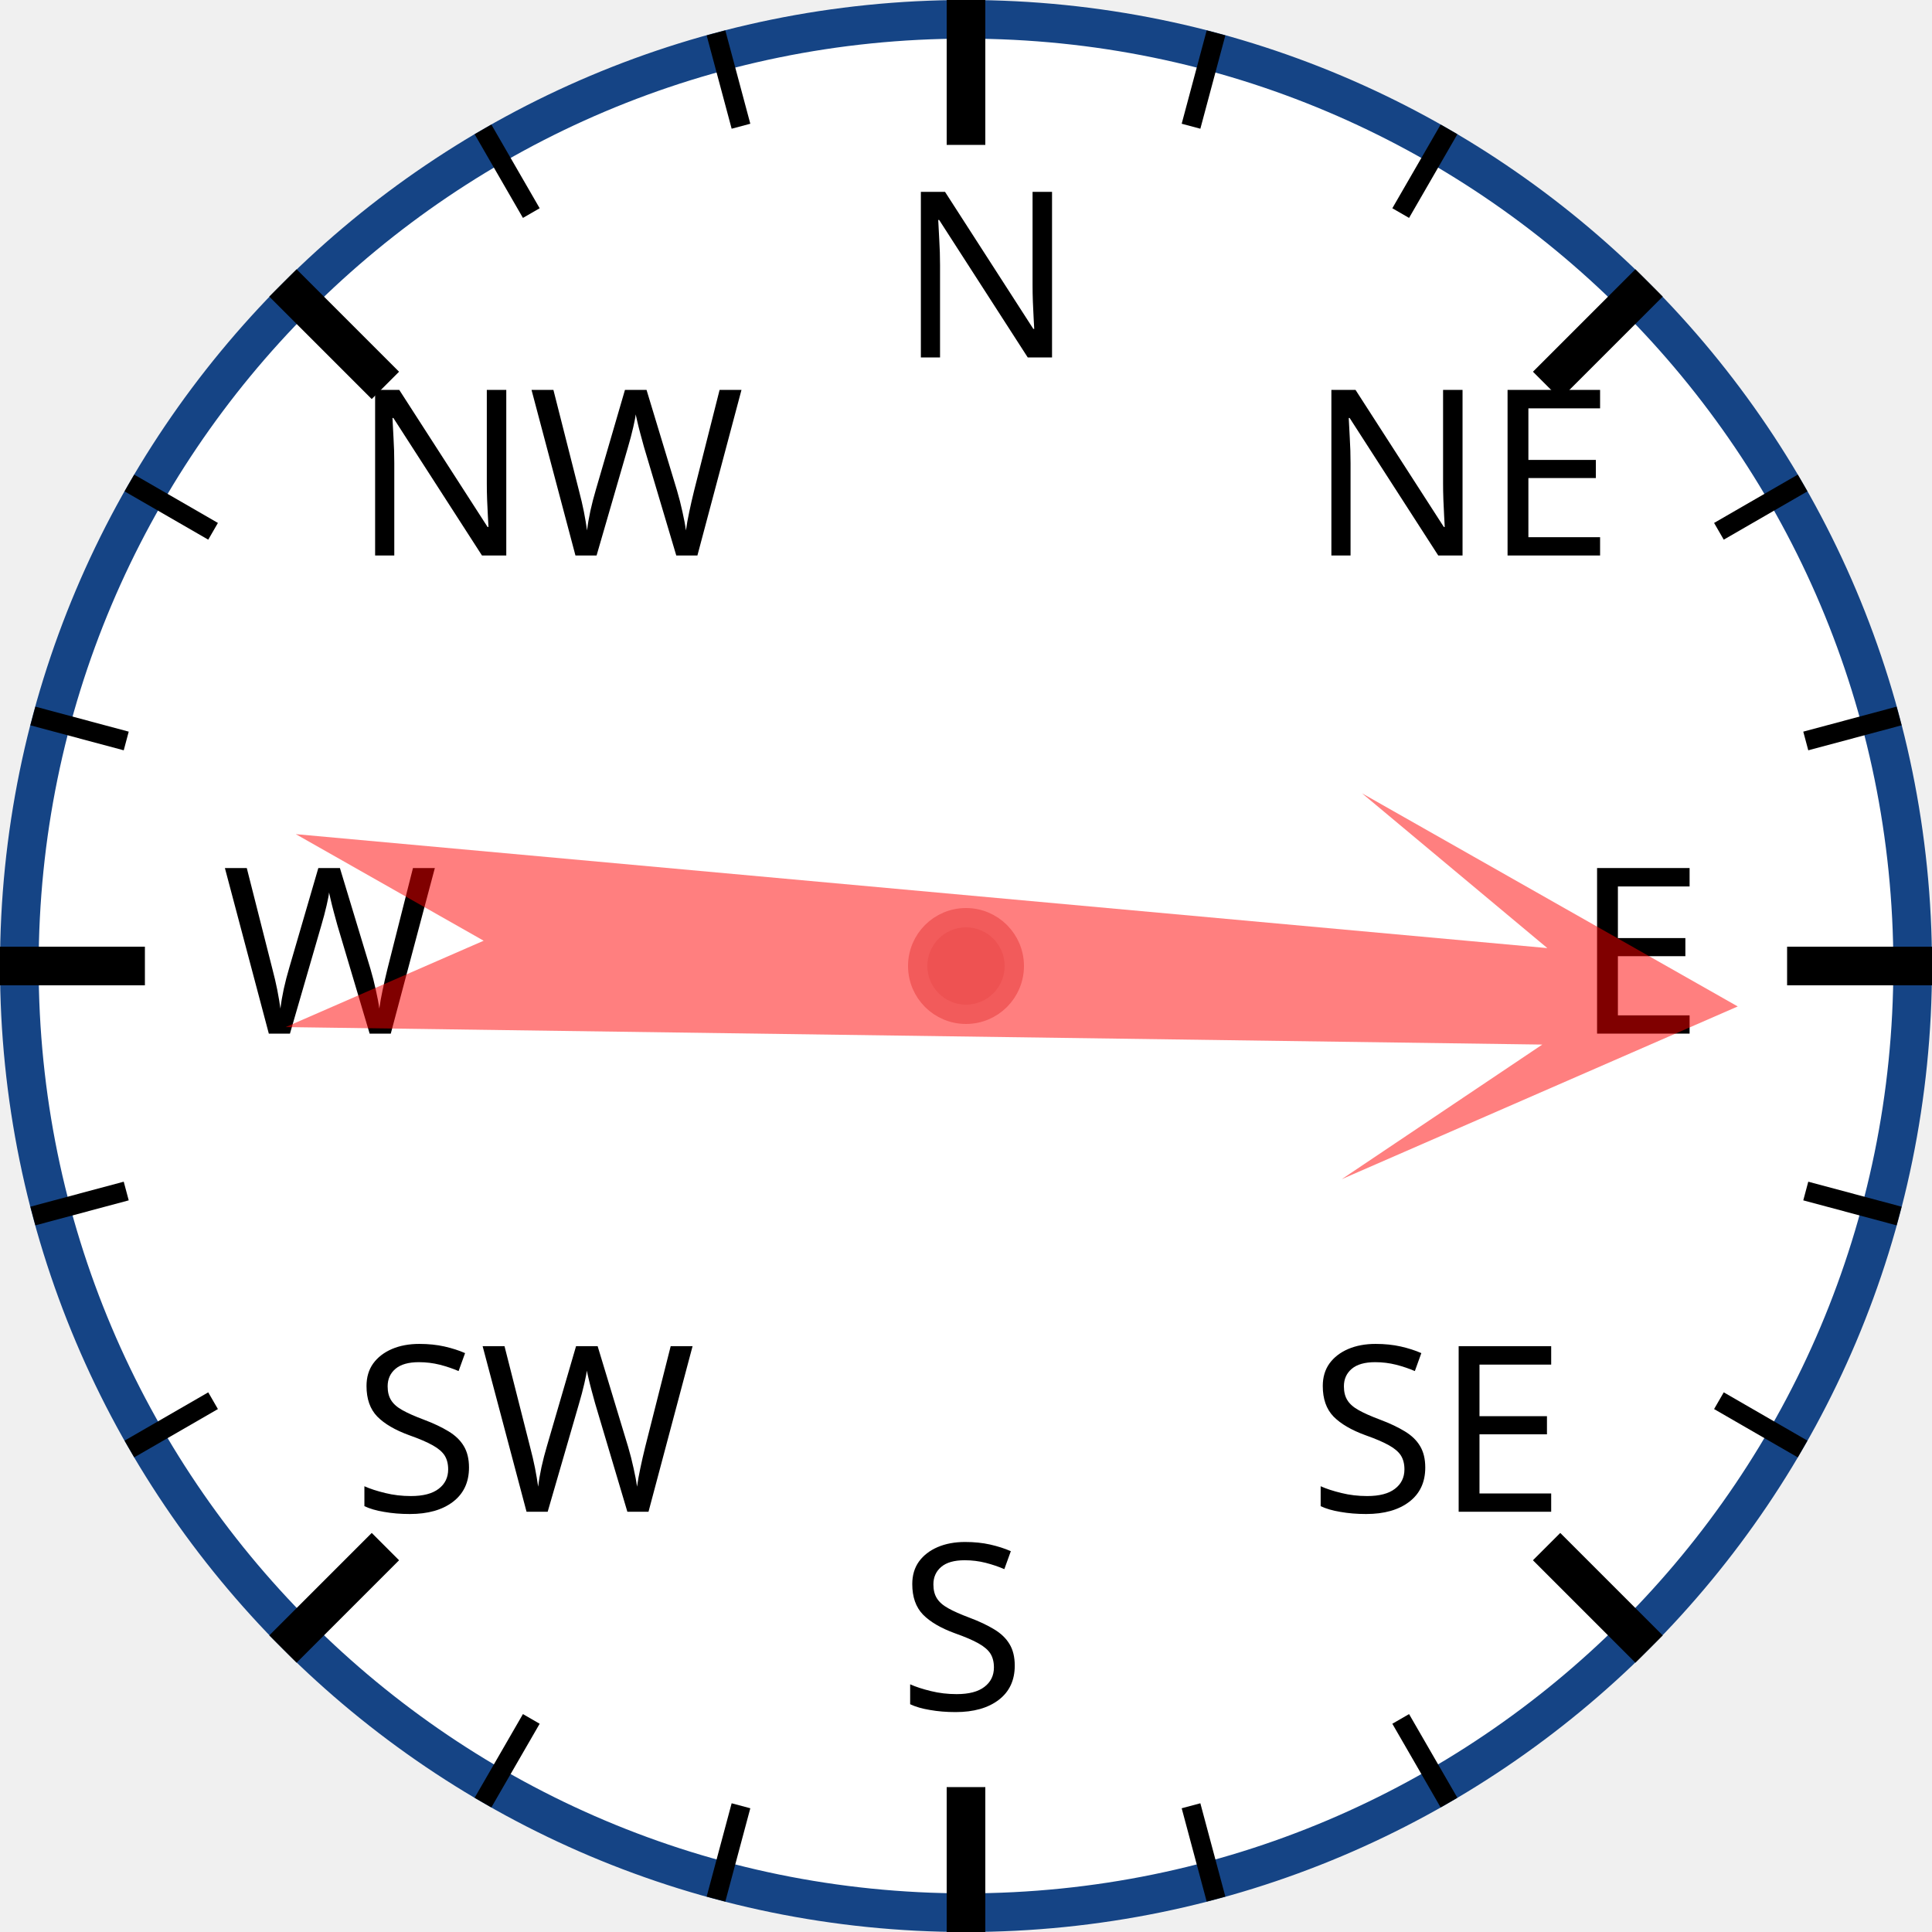
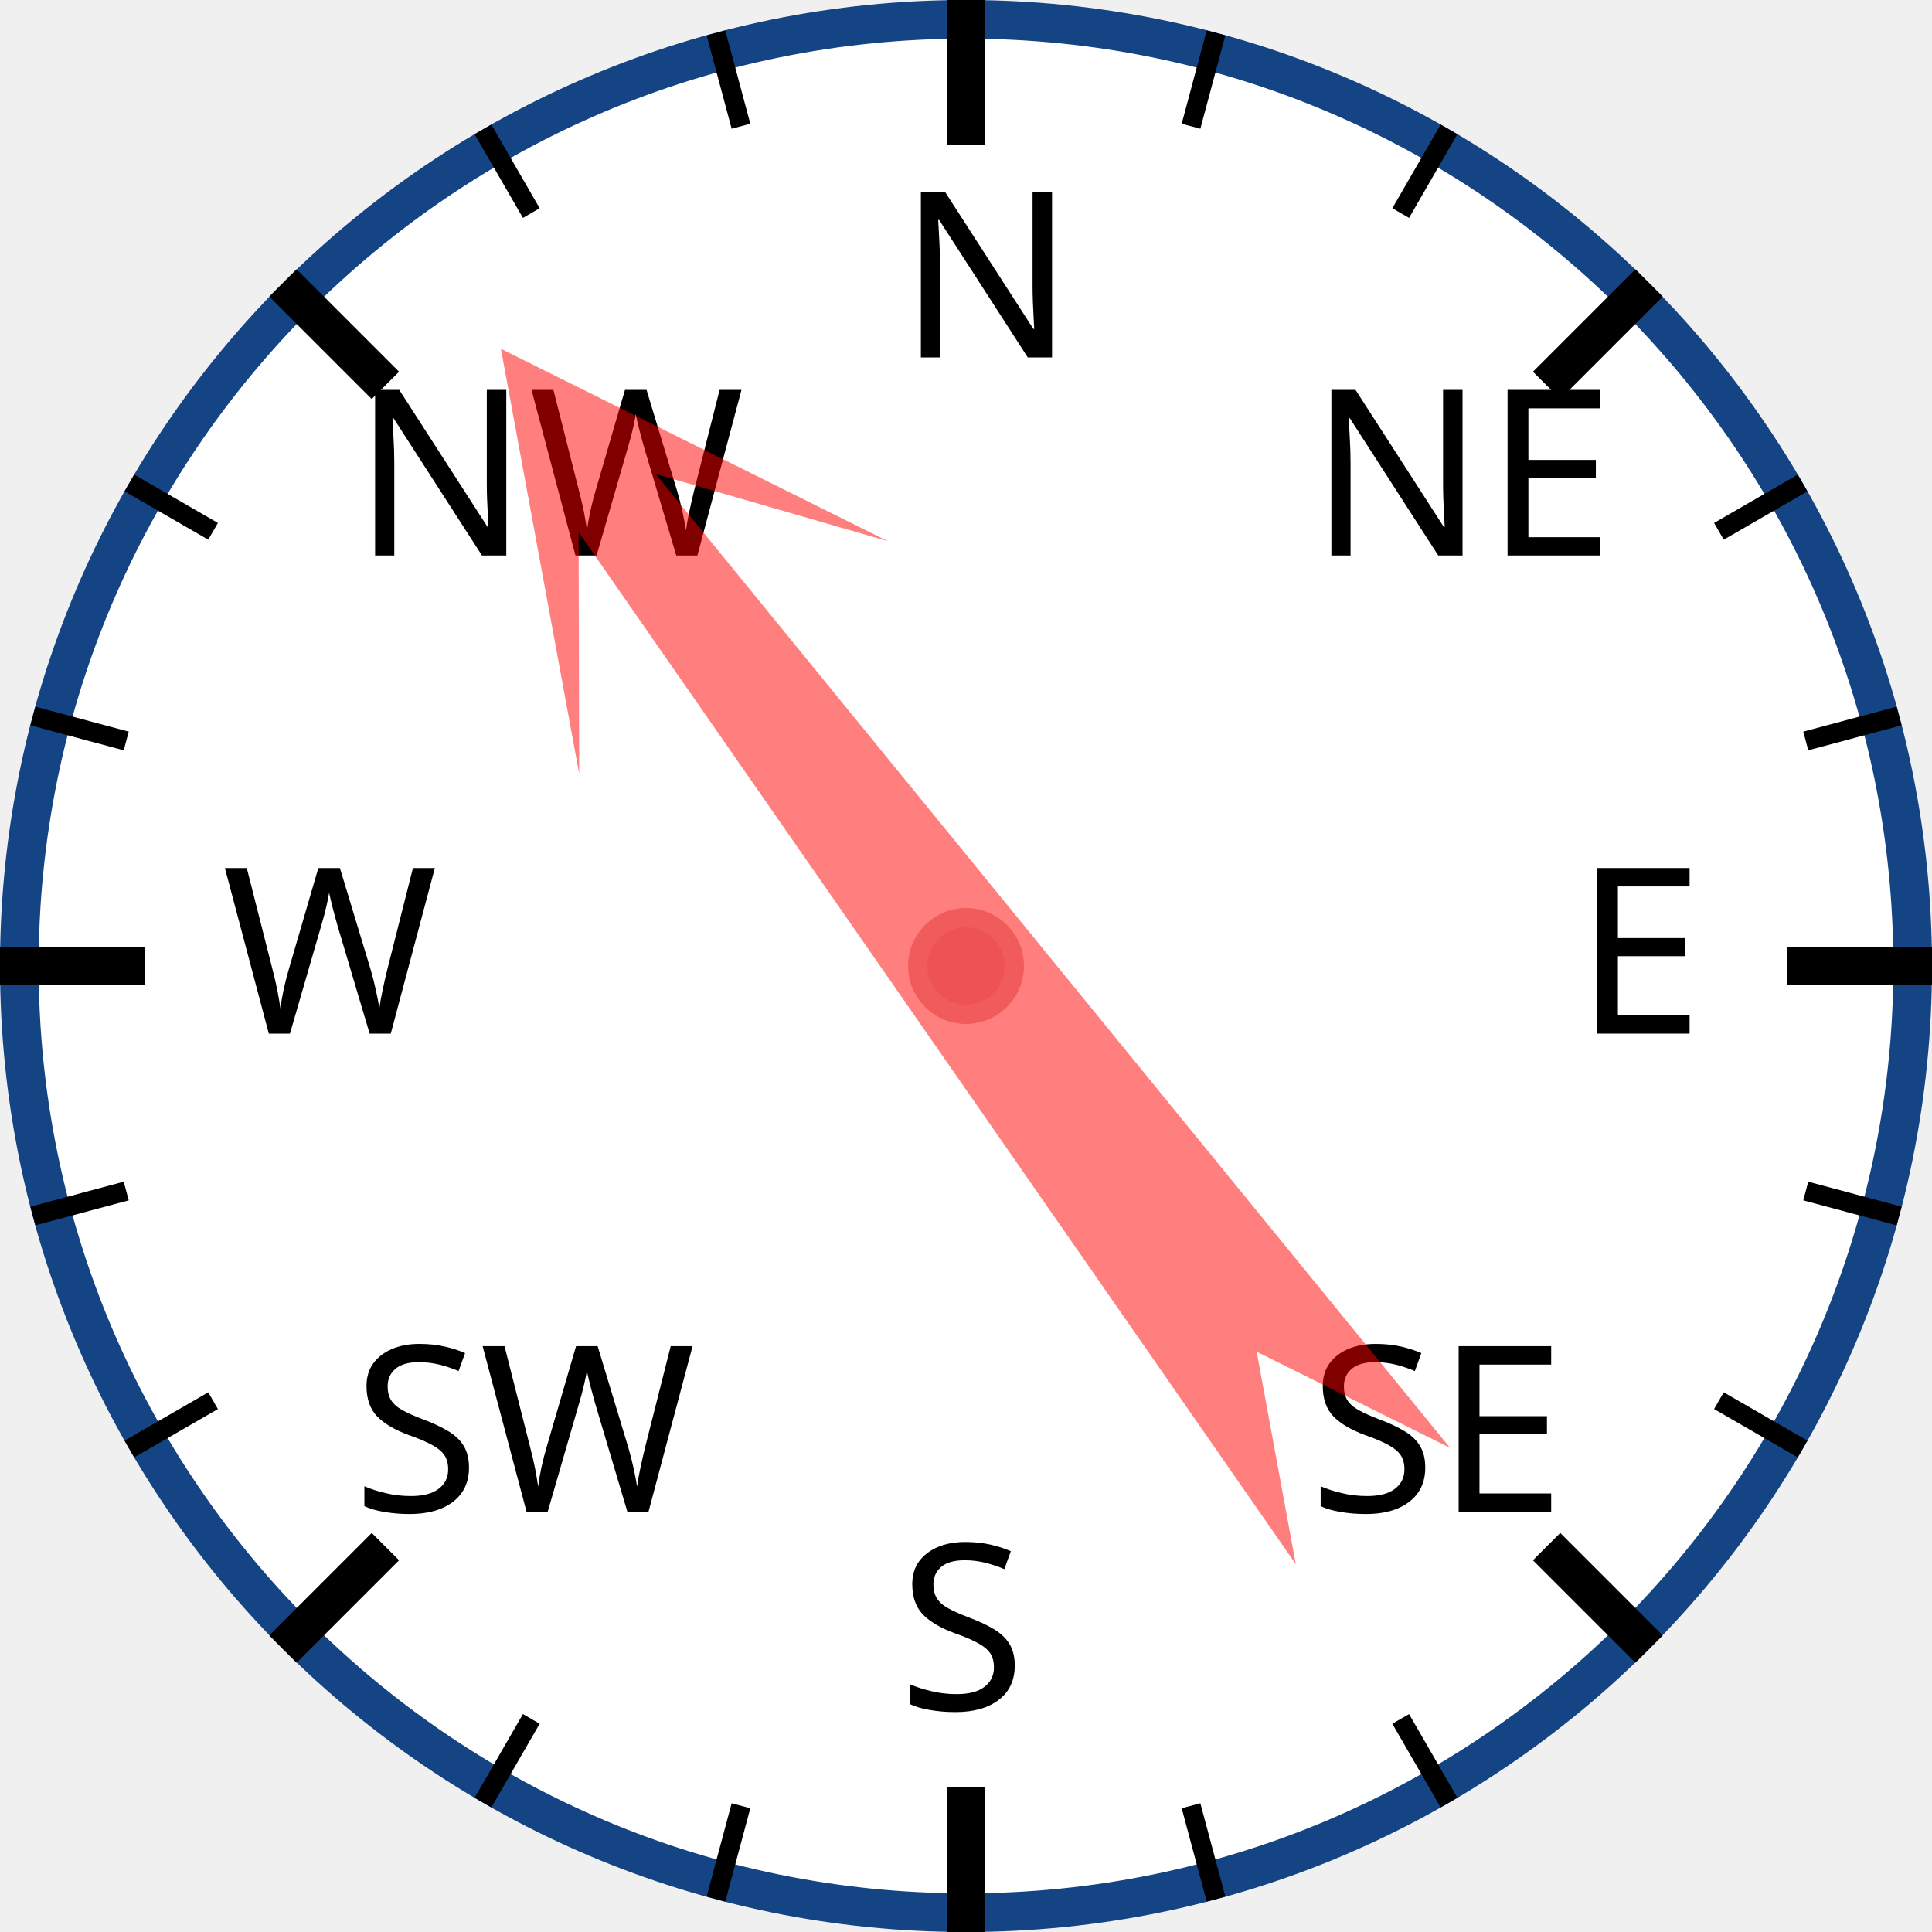
<svg xmlns="http://www.w3.org/2000/svg" width="120px" height="120px" viewBox="0 0 200 200">
  <circle cx="100" cy="100" r="98" style="fill: white; stroke: #154485; stroke-width: 4;" />
  <text x="93.0" y="37.0" style="font-family: sans-serif; font-size: 18pt;">N</text>
  <line x1="100.0" y1="0.0" x2="100.0" y2="15.0" style="stroke: black; stroke-width: 4;" />
  <line x1="74.118" y1="3.407" x2="76.706" y2="13.067" style="stroke: black; stroke-width: 2;" />
  <line x1="50" y1="13.397" x2="55" y2="22.058" style="stroke: black; stroke-width: 2;" />
  <text x="36.503" y="57.503" style="font-family: sans-serif; font-size: 18pt;">NW</text>
  <line x1="29.289" y1="29.289" x2="39.896" y2="39.896" style="stroke: black; stroke-width: 4;" />
  <line x1="13.397" y1="50" x2="22.058" y2="55" style="stroke: black; stroke-width: 2;" />
  <line x1="3.407" y1="74.118" x2="13.067" y2="76.706" style="stroke: black; stroke-width: 2;" />
  <text x="23.0" y="107.0" style="font-family: sans-serif; font-size: 18pt;">W</text>
  <line x1="0.0" y1="100.0" x2="15.0" y2="100.0" style="stroke: black; stroke-width: 4;" />
  <line x1="3.407" y1="125.882" x2="13.067" y2="123.294" style="stroke: black; stroke-width: 2;" />
  <line x1="13.397" y1="150" x2="22.058" y2="145" style="stroke: black; stroke-width: 2;" />
  <text x="36.503" y="156.497" style="font-family: sans-serif; font-size: 18pt;">SW</text>
  <line x1="29.289" y1="170.711" x2="39.896" y2="160.104" style="stroke: black; stroke-width: 4;" />
  <line x1="50" y1="186.603" x2="55" y2="177.942" style="stroke: black; stroke-width: 2;" />
  <line x1="74.118" y1="196.593" x2="76.706" y2="186.933" style="stroke: black; stroke-width: 2;" />
  <text x="93" y="177.0" style="font-family: sans-serif; font-size: 18pt;">S</text>
  <line x1="100" y1="200.0" x2="100" y2="185.0" style="stroke: black; stroke-width: 4;" />
  <line x1="125.882" y1="196.593" x2="123.294" y2="186.933" style="stroke: black; stroke-width: 2;" />
  <line x1="150.0" y1="186.603" x2="145.0" y2="177.942" style="stroke: black; stroke-width: 2;" />
  <text x="135.497" y="156.497" style="font-family: sans-serif; font-size: 18pt;">SE</text>
  <line x1="170.711" y1="170.711" x2="160.104" y2="160.104" style="stroke: black; stroke-width: 4;" />
  <line x1="186.603" y1="150" x2="177.942" y2="145" style="stroke: black; stroke-width: 2;" />
  <line x1="196.593" y1="125.882" x2="186.933" y2="123.294" style="stroke: black; stroke-width: 2;" />
  <text x="163.0" y="107" style="font-family: sans-serif; font-size: 18pt;">E</text>
  <line x1="200.0" y1="100" x2="185.0" y2="100" style="stroke: black; stroke-width: 4;" />
  <line x1="196.593" y1="74.118" x2="186.933" y2="76.706" style="stroke: black; stroke-width: 2;" />
  <line x1="186.603" y1="50" x2="177.942" y2="55" style="stroke: black; stroke-width: 2;" />
  <text x="135.497" y="57.503" style="font-family: sans-serif; font-size: 18pt;">NE</text>
  <line x1="170.711" y1="29.289" x2="160.104" y2="39.896" style="stroke: black; stroke-width: 4;" />
  <line x1="150" y1="13.397" x2="145" y2="22.058" style="stroke: black; stroke-width: 2;" />
  <line x1="125.882" y1="3.407" x2="123.294" y2="13.067" style="stroke: black; stroke-width: 2;" />
-   <polygon points="100 20 120 60 105 40 110 170 100 150 90 170 95 40 80 60" style="fill: red; fill-opacity: 0.5;" transform="rotate(93,100,100)" />
+   <polygon points="100 20 120 60 105 40 110 170 100 150 90 170 95 40 80 60" style="fill: red; fill-opacity: 0.5;" transform="rotate(323,100,100)" />
  <circle cx="100" cy="100" r="5" style="fill: #EE5252; stroke: #F25B5B; stroke-width: 2;" />
</svg>
